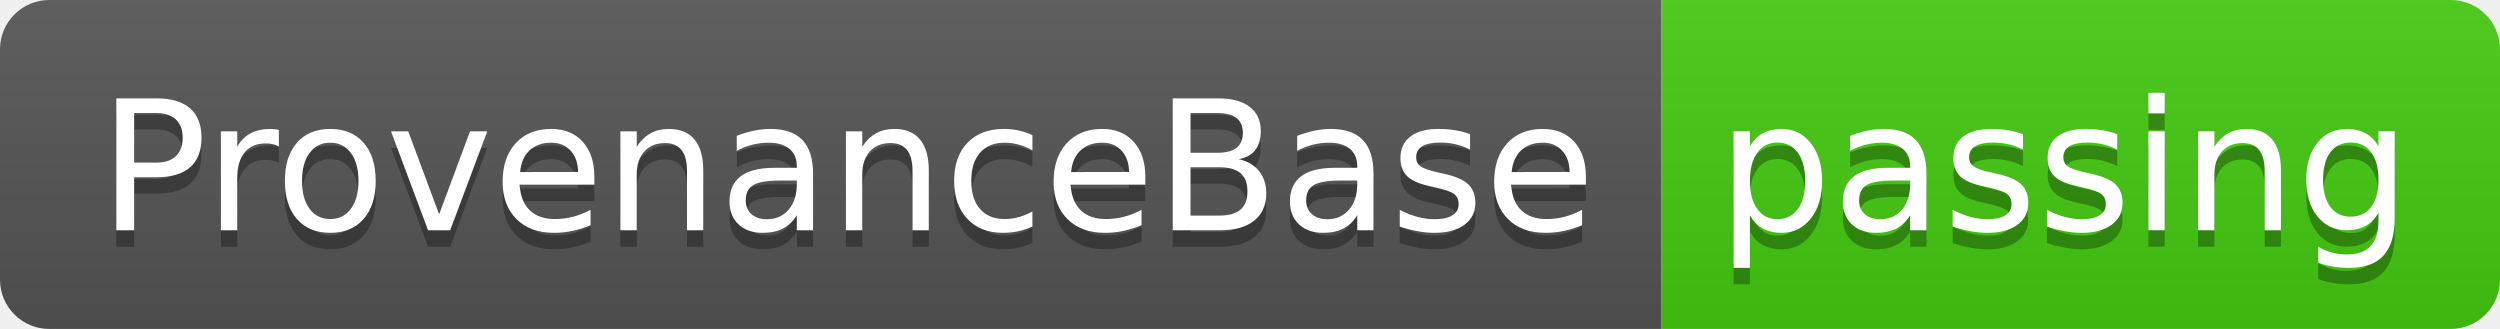
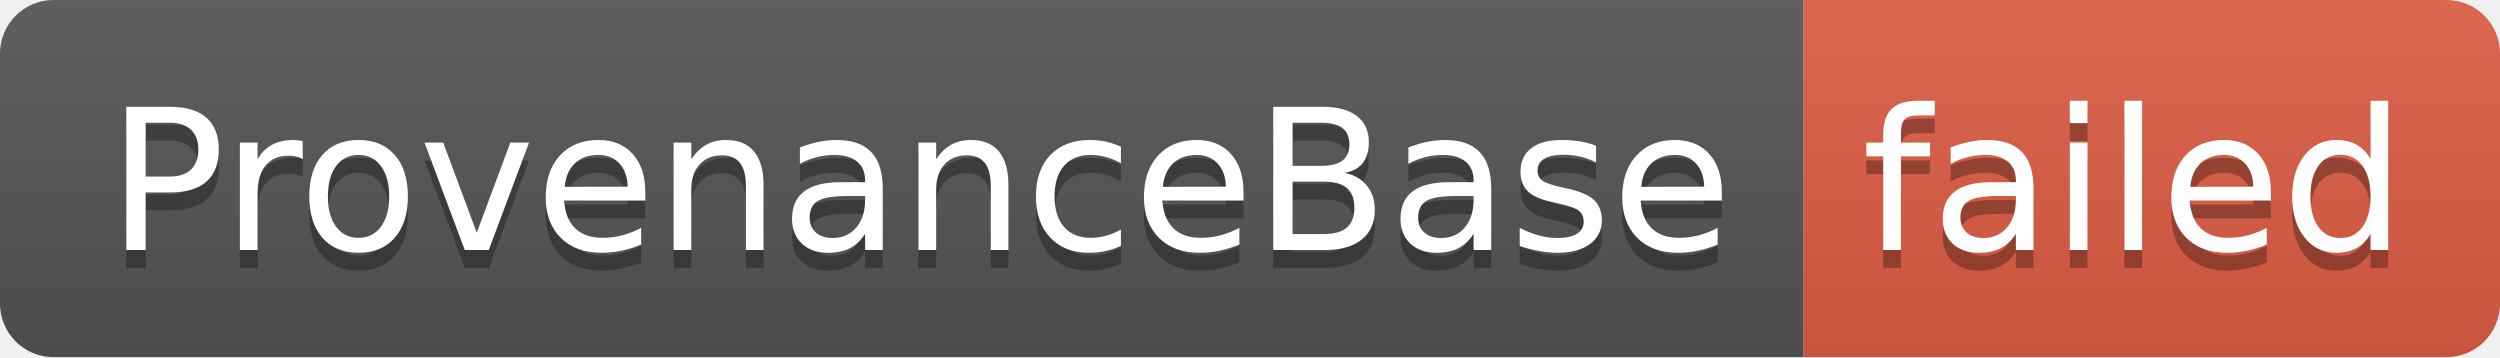
- <svg xmlns="http://www.w3.org/2000/svg" width="152" height="20" role="img" aria-label="ProvenanceBase: passing">
+ <svg xmlns="http://www.w3.org/2000/svg" width="140" height="20" role="img" aria-label="ProvenanceBase: failed">
  <linearGradient id="s" x2="0" y2="100%">
    <stop offset="0" stop-color="#bbb" stop-opacity=".1" />
    <stop offset="1" stop-opacity=".1" />
  </linearGradient>
  <clipPath id="r">
-     <rect width="152" height="20" rx="3" fill="#fff" />
+     <rect width="140" height="20" rx="3" fill="#fff" />
  </clipPath>
  <g clip-path="url(#r)">
    <rect width="101" height="20" fill="#555" />
-     <rect x="101" width="51" height="20" fill="#4c1" />
-     <rect width="152" height="20" fill="url(#s)" />
+     <rect x="101" width="39" height="20" fill="#e05d44" />
+     <rect width="140" height="20" fill="url(#s)" />
  </g>
  <g fill="#fff" text-anchor="middle" font-family="Verdana,Geneva,DejaVu Sans,sans-serif" text-rendering="geometricPrecision" font-size="110">
    <text aria-hidden="true" x="515" y="150" fill="#010101" fill-opacity=".3" transform="scale(.1)" textLength="910">ProvenanceBase</text>
    <text x="515" y="140" transform="scale(.1)" fill="#fff" textLength="910">ProvenanceBase</text>
-     <text aria-hidden="true" x="1255" y="150" fill="#010101" fill-opacity=".3" transform="scale(.1)" textLength="410">passing</text>
-     <text x="1255" y="140" transform="scale(.1)" fill="#fff" textLength="410">passing</text>
+     <text aria-hidden="true" x="1195" y="150" fill="#010101" fill-opacity=".3" transform="scale(.1)" textLength="290">failed</text>
+     <text x="1195" y="140" transform="scale(.1)" fill="#fff" textLength="290">failed</text>
  </g>
</svg>
